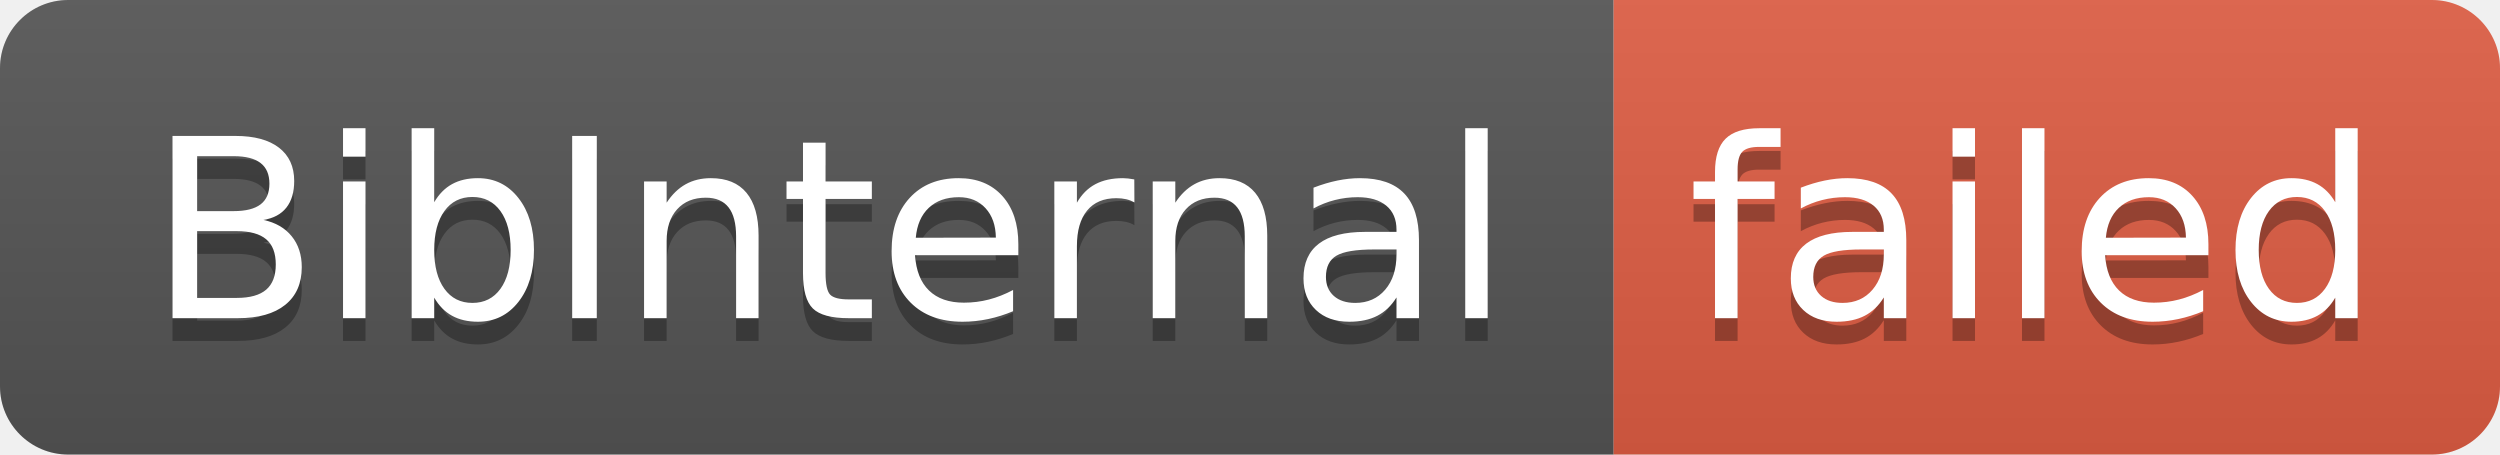
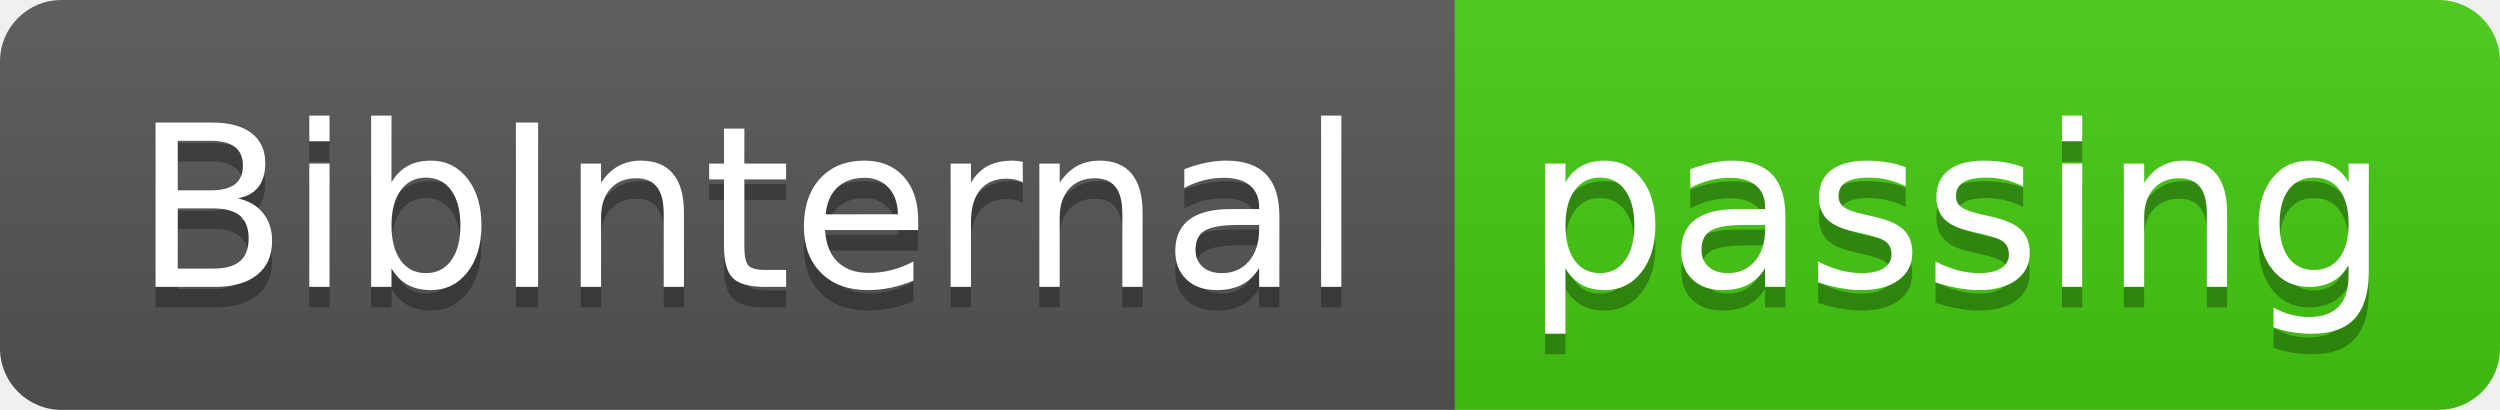
- <svg xmlns="http://www.w3.org/2000/svg" width="110" height="20" role="img" aria-label="BibInternal: failed">
+ <svg xmlns="http://www.w3.org/2000/svg" width="122" height="20" role="img" aria-label="BibInternal: passing">
  <linearGradient id="s" x2="0" y2="100%">
    <stop offset="0" stop-color="#bbb" stop-opacity=".1" />
    <stop offset="1" stop-opacity=".1" />
  </linearGradient>
  <clipPath id="r">
-     <rect width="110" height="20" rx="3" fill="#fff" />
+     <rect width="122" height="20" rx="3" fill="#fff" />
  </clipPath>
  <g clip-path="url(#r)">
    <rect width="71" height="20" fill="#555" />
-     <rect x="71" width="39" height="20" fill="#e05d44" />
-     <rect width="110" height="20" fill="url(#s)" />
+     <rect x="71" width="51" height="20" fill="#4c1" />
+     <rect width="122" height="20" fill="url(#s)" />
  </g>
  <g fill="#fff" text-anchor="middle" font-family="Verdana,Geneva,DejaVu Sans,sans-serif" text-rendering="geometricPrecision" font-size="110">
    <text aria-hidden="true" x="365" y="150" fill="#010101" fill-opacity=".3" transform="scale(.1)" textLength="610">BibInternal</text>
    <text x="365" y="140" transform="scale(.1)" fill="#fff" textLength="610">BibInternal</text>
-     <text aria-hidden="true" x="895" y="150" fill="#010101" fill-opacity=".3" transform="scale(.1)" textLength="290">failed</text>
-     <text x="895" y="140" transform="scale(.1)" fill="#fff" textLength="290">failed</text>
+     <text aria-hidden="true" x="955" y="150" fill="#010101" fill-opacity=".3" transform="scale(.1)" textLength="410">passing</text>
+     <text x="955" y="140" transform="scale(.1)" fill="#fff" textLength="410">passing</text>
  </g>
</svg>
